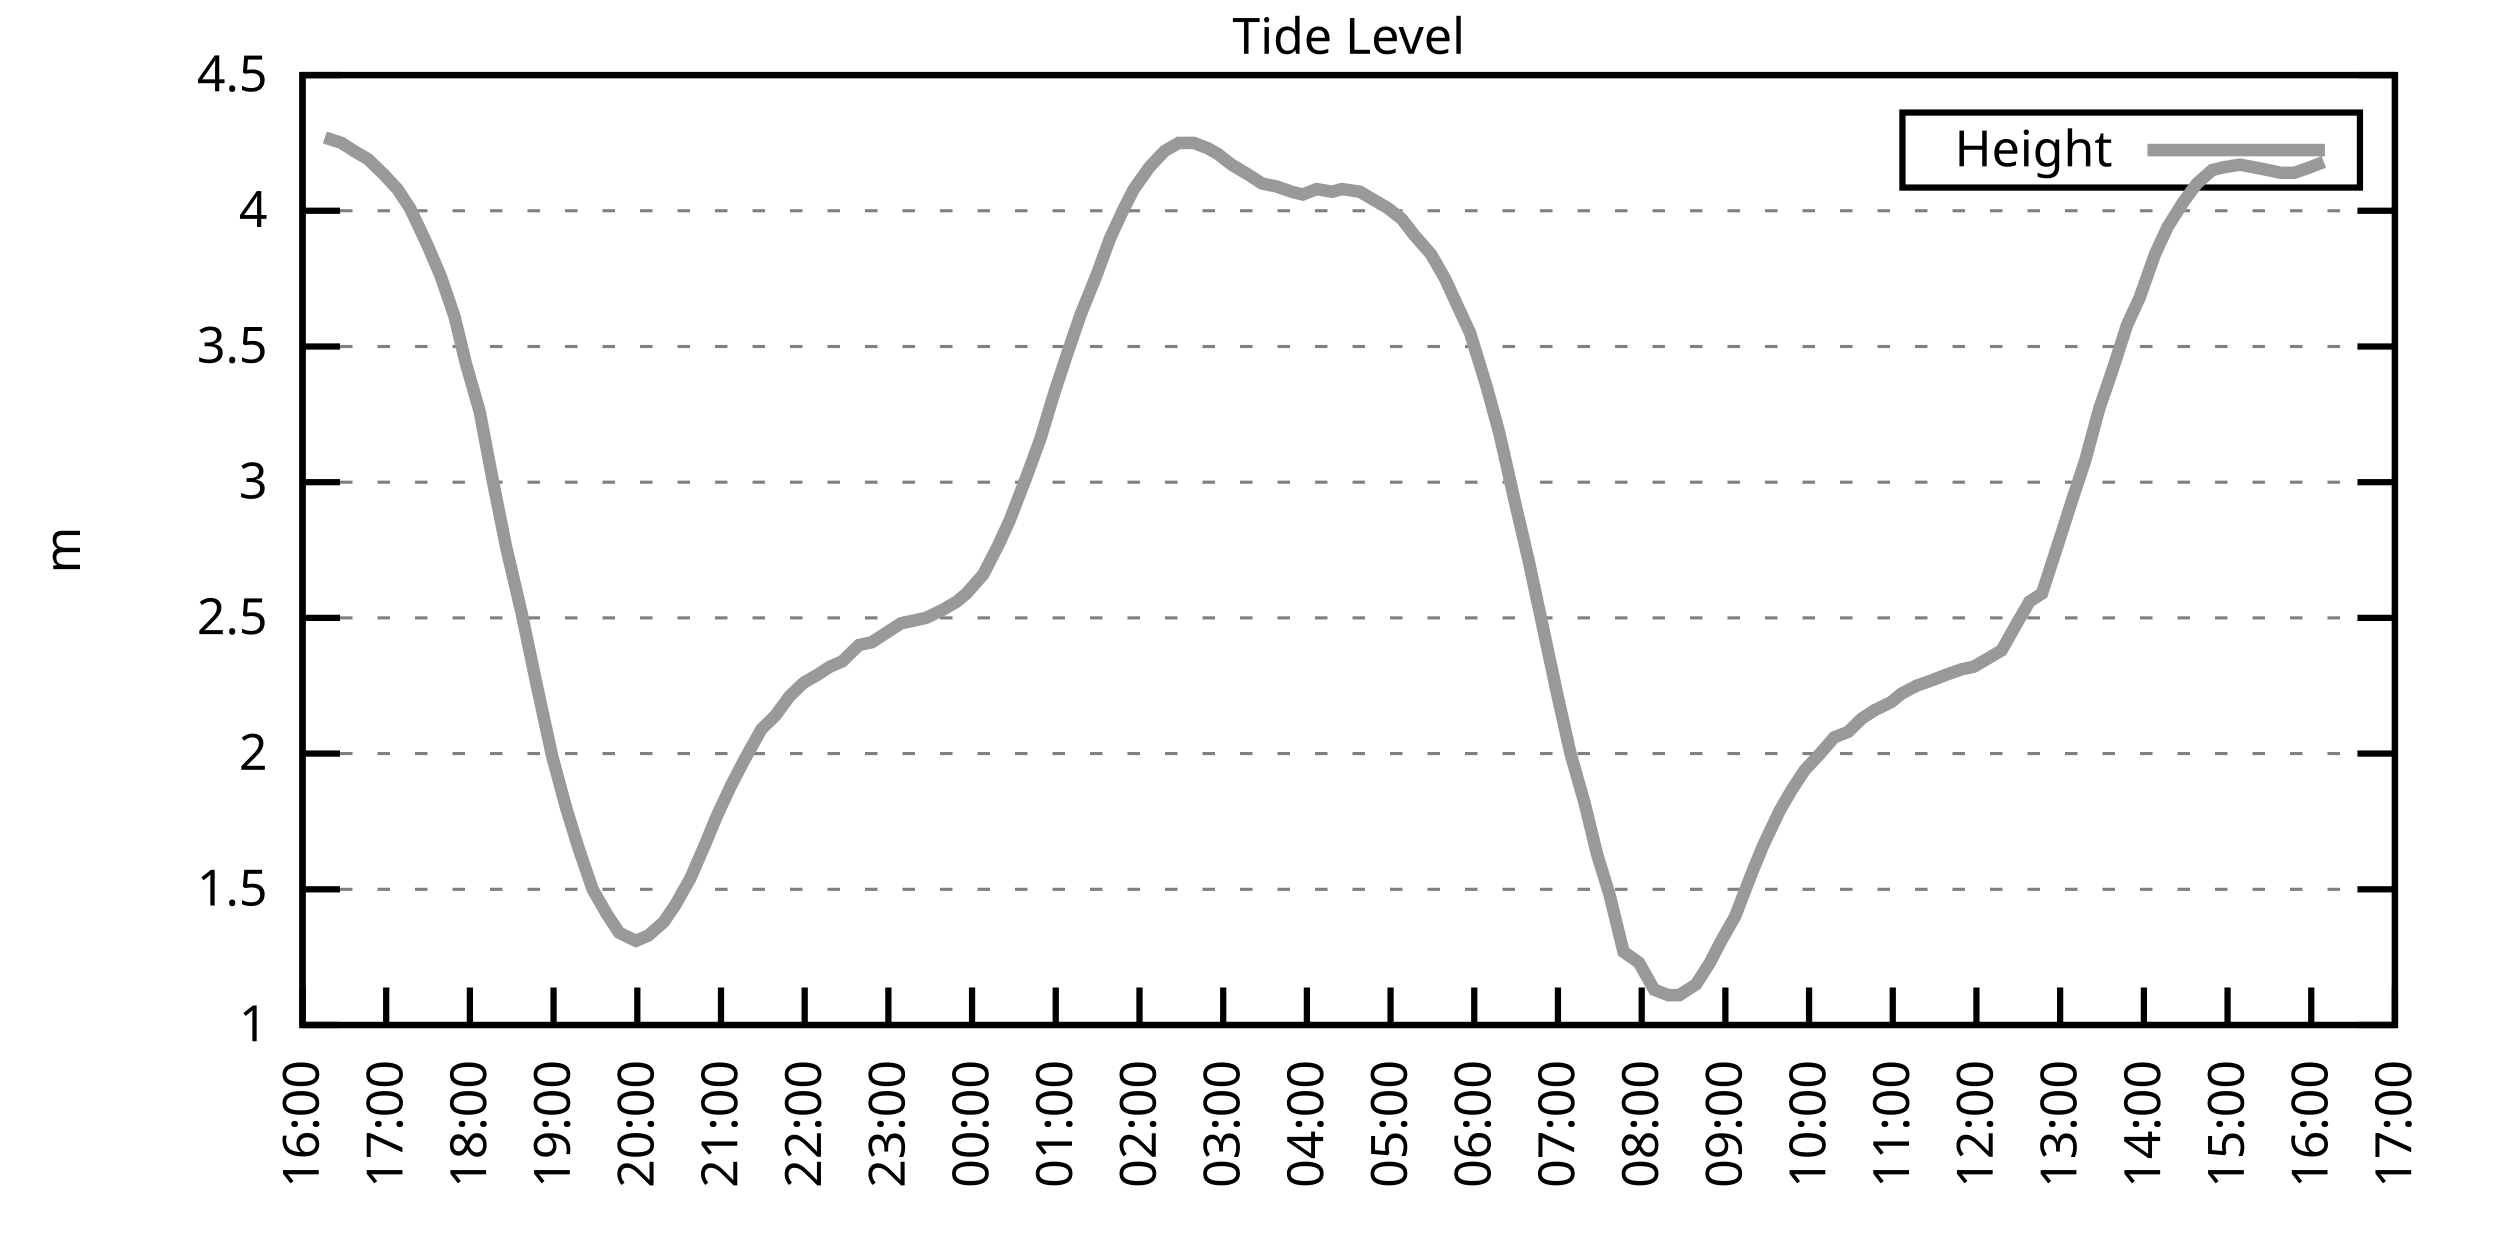
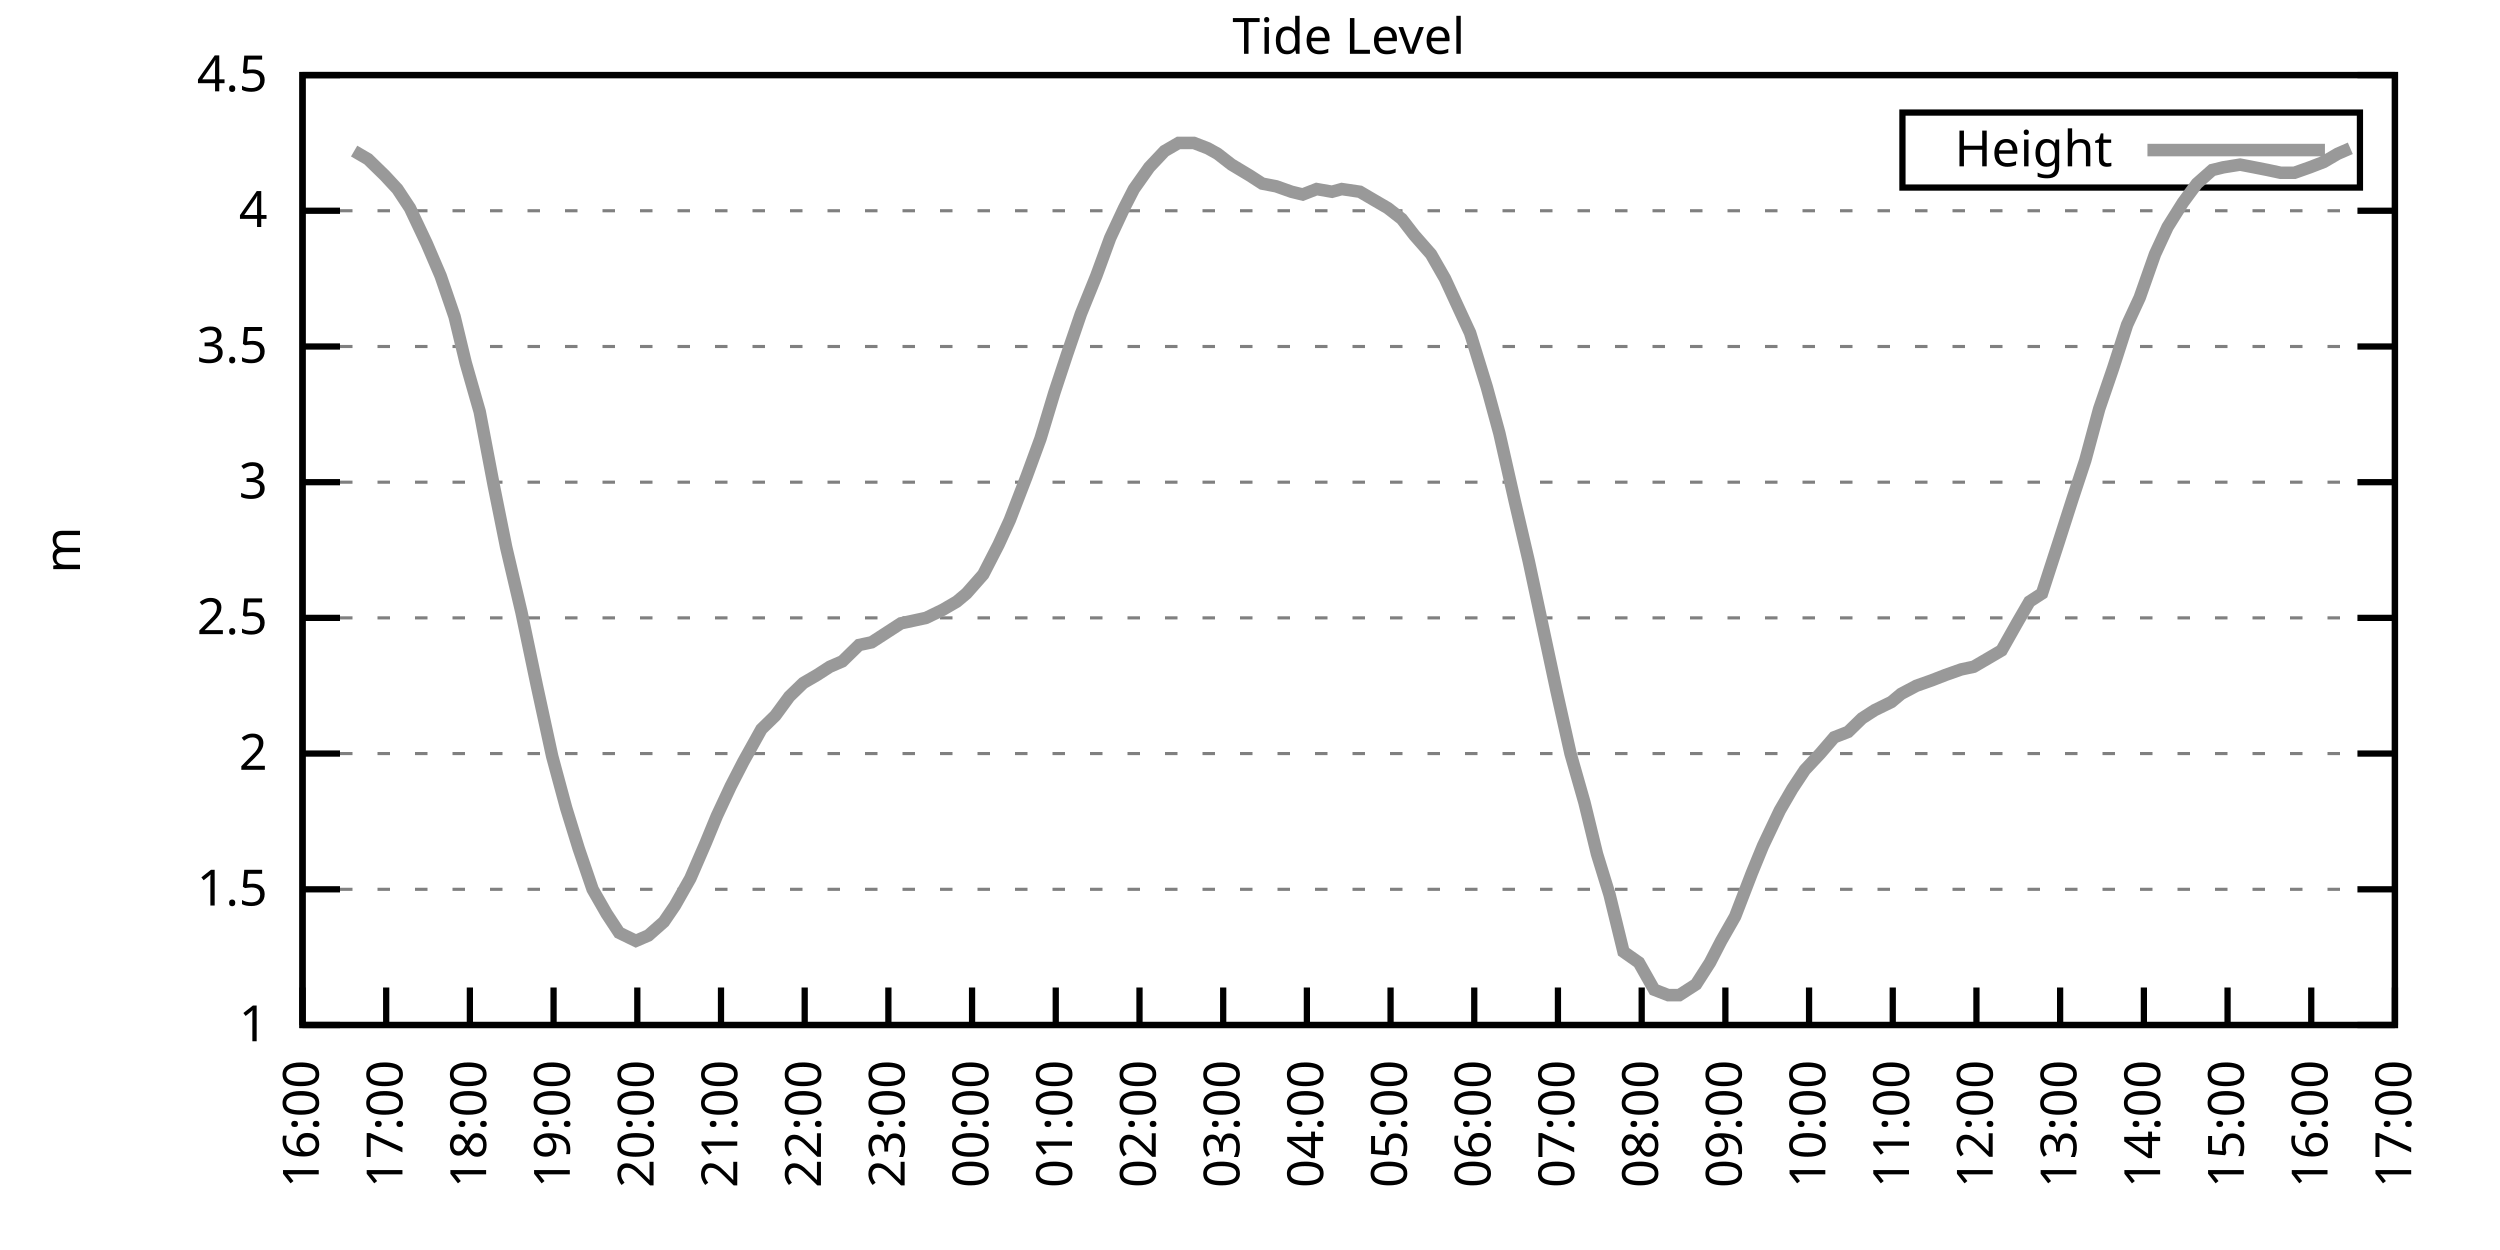
<svg xmlns="http://www.w3.org/2000/svg" xmlns:xlink="http://www.w3.org/1999/xlink" width="400" height="200" viewBox="0 0 400 200">
  <g id="gnuplot_canvas">
    <rect x="0" y="0" width="400" height="200" fill="none" />
    <defs>
      <circle id="gpDot" r="0.5" stroke-width="0.5" stroke="currentColor" />
      <path id="gpPt0" stroke-width="0.333" stroke="currentColor" d="M-1,0 h2 M0,-1 v2" />
      <path id="gpPt1" stroke-width="0.333" stroke="currentColor" d="M-1,-1 L1,1 M1,-1 L-1,1" />
      <path id="gpPt2" stroke-width="0.333" stroke="currentColor" d="M-1,0 L1,0 M0,-1 L0,1 M-1,-1 L1,1 M-1,1 L1,-1" />
      <rect id="gpPt3" stroke-width="0.333" stroke="currentColor" x="-1" y="-1" width="2" height="2" />
      <rect id="gpPt4" stroke-width="0.333" stroke="currentColor" fill="currentColor" x="-1" y="-1" width="2" height="2" />
      <circle id="gpPt5" stroke-width="0.333" stroke="currentColor" cx="0" cy="0" r="1" />
      <use xlink:href="#gpPt5" id="gpPt6" fill="currentColor" stroke="none" />
      <path id="gpPt7" stroke-width="0.333" stroke="currentColor" d="M0,-1.33 L-1.33,0.67 L1.33,0.67 z" />
      <use xlink:href="#gpPt7" id="gpPt8" fill="currentColor" stroke="none" />
      <use xlink:href="#gpPt7" id="gpPt9" stroke="currentColor" transform="rotate(180)" />
      <use xlink:href="#gpPt9" id="gpPt10" fill="currentColor" stroke="none" />
      <use xlink:href="#gpPt3" id="gpPt11" stroke="currentColor" transform="rotate(45)" />
      <use xlink:href="#gpPt11" id="gpPt12" fill="currentColor" stroke="none" />
      <path id="gpPt13" stroke-width="0.333" stroke="currentColor" d="M0,1.330 L1.265,0.411 L0.782,-1.067 L-0.782,-1.076 L-1.265,0.411 z" />
      <use xlink:href="#gpPt13" id="gpPt14" fill="currentColor" stroke="none" />
      <filter id="textbox" filterUnits="objectBoundingBox" x="0" y="0" height="1" width="1">
        <feFlood flood-color="white" flood-opacity="1" result="bgnd" />
        <feComposite in="SourceGraphic" in2="bgnd" operator="atop" />
      </filter>
      <filter id="greybox" filterUnits="objectBoundingBox" x="0" y="0" height="1" width="1">
        <feFlood flood-color="lightgrey" flood-opacity="1" result="grey" />
        <feComposite in="SourceGraphic" in2="grey" operator="atop" />
      </filter>
    </defs>
    <g fill="none" color="white" stroke="currentColor" stroke-width="1.00" stroke-linecap="butt" stroke-linejoin="miter">
</g>
    <g fill="none" color="black" stroke="currentColor" stroke-width="1.00" stroke-linecap="butt" stroke-linejoin="miter">
      <g stroke="none" shape-rendering="crispEdges">
        <polygon fill="rgb(255, 255, 255)" points="48.40,164.00 383.18,164.00 383.18,12.02 48.40,12.02 " />
      </g>
    </g>
    <g fill="none" color="black" stroke="currentColor" stroke-width="1.00" stroke-linecap="butt" stroke-linejoin="miter">
</g>
    <g fill="none" color="black" stroke="black" stroke-width="0.50" stroke-linecap="butt" stroke-linejoin="miter">
</g>
    <g fill="none" color="gray" stroke="currentColor" stroke-width="0.50" stroke-linecap="butt" stroke-linejoin="miter">
      <path stroke="gray" stroke-dasharray="2,4" class="gridline" d="M48.40,164.00 L383.19,164.00  " />
    </g>
    <g fill="none" color="gray" stroke="gray" stroke-width="1.00" stroke-linecap="butt" stroke-linejoin="miter">
</g>
    <g fill="none" color="black" stroke="currentColor" stroke-width="1.00" stroke-linecap="butt" stroke-linejoin="miter">
      <path stroke="black" d="M48.40,164.00 L54.40,164.00 M383.19,164.00 L377.19,164.00  " />
      <g transform="translate(42.80,166.60)" stroke="none" fill="black" font-family="Sans" font-size="8.00" text-anchor="end">
        <text>
          <tspan font-family="Sans"> 1</tspan>
        </text>
      </g>
    </g>
    <g fill="none" color="black" stroke="currentColor" stroke-width="1.00" stroke-linecap="butt" stroke-linejoin="miter">
</g>
    <g fill="none" color="black" stroke="black" stroke-width="0.50" stroke-linecap="butt" stroke-linejoin="miter">
</g>
    <g fill="none" color="gray" stroke="currentColor" stroke-width="0.50" stroke-linecap="butt" stroke-linejoin="miter">
      <path stroke="gray" stroke-dasharray="2,4" class="gridline" d="M48.40,142.29 L383.19,142.29  " />
    </g>
    <g fill="none" color="gray" stroke="gray" stroke-width="1.00" stroke-linecap="butt" stroke-linejoin="miter">
</g>
    <g fill="none" color="black" stroke="currentColor" stroke-width="1.00" stroke-linecap="butt" stroke-linejoin="miter">
      <path stroke="black" d="M48.40,142.29 L54.40,142.29 M383.19,142.29 L377.19,142.29  " />
      <g transform="translate(42.80,144.89)" stroke="none" fill="black" font-family="Sans" font-size="8.00" text-anchor="end">
        <text>
          <tspan font-family="Sans"> 1.5</tspan>
        </text>
      </g>
    </g>
    <g fill="none" color="black" stroke="currentColor" stroke-width="1.00" stroke-linecap="butt" stroke-linejoin="miter">
</g>
    <g fill="none" color="black" stroke="black" stroke-width="0.50" stroke-linecap="butt" stroke-linejoin="miter">
</g>
    <g fill="none" color="gray" stroke="currentColor" stroke-width="0.50" stroke-linecap="butt" stroke-linejoin="miter">
      <path stroke="gray" stroke-dasharray="2,4" class="gridline" d="M48.40,120.57 L383.19,120.57  " />
    </g>
    <g fill="none" color="gray" stroke="gray" stroke-width="1.00" stroke-linecap="butt" stroke-linejoin="miter">
</g>
    <g fill="none" color="black" stroke="currentColor" stroke-width="1.00" stroke-linecap="butt" stroke-linejoin="miter">
      <path stroke="black" d="M48.40,120.57 L54.40,120.57 M383.19,120.57 L377.19,120.57  " />
      <g transform="translate(42.80,123.17)" stroke="none" fill="black" font-family="Sans" font-size="8.00" text-anchor="end">
        <text>
          <tspan font-family="Sans"> 2</tspan>
        </text>
      </g>
    </g>
    <g fill="none" color="black" stroke="currentColor" stroke-width="1.00" stroke-linecap="butt" stroke-linejoin="miter">
</g>
    <g fill="none" color="black" stroke="black" stroke-width="0.50" stroke-linecap="butt" stroke-linejoin="miter">
</g>
    <g fill="none" color="gray" stroke="currentColor" stroke-width="0.50" stroke-linecap="butt" stroke-linejoin="miter">
      <path stroke="gray" stroke-dasharray="2,4" class="gridline" d="M48.40,98.86 L383.19,98.86  " />
    </g>
    <g fill="none" color="gray" stroke="gray" stroke-width="1.00" stroke-linecap="butt" stroke-linejoin="miter">
</g>
    <g fill="none" color="black" stroke="currentColor" stroke-width="1.00" stroke-linecap="butt" stroke-linejoin="miter">
      <path stroke="black" d="M48.40,98.86 L54.40,98.86 M383.19,98.86 L377.19,98.86  " />
      <g transform="translate(42.80,101.46)" stroke="none" fill="black" font-family="Sans" font-size="8.00" text-anchor="end">
        <text>
          <tspan font-family="Sans"> 2.5</tspan>
        </text>
      </g>
    </g>
    <g fill="none" color="black" stroke="currentColor" stroke-width="1.00" stroke-linecap="butt" stroke-linejoin="miter">
</g>
    <g fill="none" color="black" stroke="black" stroke-width="0.50" stroke-linecap="butt" stroke-linejoin="miter">
</g>
    <g fill="none" color="gray" stroke="currentColor" stroke-width="0.50" stroke-linecap="butt" stroke-linejoin="miter">
      <path stroke="gray" stroke-dasharray="2,4" class="gridline" d="M48.40,77.15 L383.19,77.15  " />
    </g>
    <g fill="none" color="gray" stroke="gray" stroke-width="1.00" stroke-linecap="butt" stroke-linejoin="miter">
</g>
    <g fill="none" color="black" stroke="currentColor" stroke-width="1.00" stroke-linecap="butt" stroke-linejoin="miter">
      <path stroke="black" d="M48.40,77.15 L54.40,77.15 M383.19,77.15 L377.19,77.15  " />
      <g transform="translate(42.80,79.75)" stroke="none" fill="black" font-family="Sans" font-size="8.00" text-anchor="end">
        <text>
          <tspan font-family="Sans"> 3</tspan>
        </text>
      </g>
    </g>
    <g fill="none" color="black" stroke="currentColor" stroke-width="1.00" stroke-linecap="butt" stroke-linejoin="miter">
</g>
    <g fill="none" color="black" stroke="black" stroke-width="0.50" stroke-linecap="butt" stroke-linejoin="miter">
</g>
    <g fill="none" color="gray" stroke="currentColor" stroke-width="0.50" stroke-linecap="butt" stroke-linejoin="miter">
      <path stroke="gray" stroke-dasharray="2,4" class="gridline" d="M48.40,55.44 L383.19,55.44  " />
    </g>
    <g fill="none" color="gray" stroke="gray" stroke-width="1.00" stroke-linecap="butt" stroke-linejoin="miter">
</g>
    <g fill="none" color="black" stroke="currentColor" stroke-width="1.00" stroke-linecap="butt" stroke-linejoin="miter">
      <path stroke="black" d="M48.40,55.44 L54.40,55.44 M383.19,55.44 L377.19,55.44  " />
      <g transform="translate(42.80,58.04)" stroke="none" fill="black" font-family="Sans" font-size="8.00" text-anchor="end">
        <text>
          <tspan font-family="Sans"> 3.5</tspan>
        </text>
      </g>
    </g>
    <g fill="none" color="black" stroke="currentColor" stroke-width="1.00" stroke-linecap="butt" stroke-linejoin="miter">
</g>
    <g fill="none" color="black" stroke="black" stroke-width="0.50" stroke-linecap="butt" stroke-linejoin="miter">
</g>
    <g fill="none" color="gray" stroke="currentColor" stroke-width="0.50" stroke-linecap="butt" stroke-linejoin="miter">
      <path stroke="gray" stroke-dasharray="2,4" class="gridline" d="M48.40,33.72 L383.19,33.72  " />
    </g>
    <g fill="none" color="gray" stroke="gray" stroke-width="1.00" stroke-linecap="butt" stroke-linejoin="miter">
</g>
    <g fill="none" color="black" stroke="currentColor" stroke-width="1.00" stroke-linecap="butt" stroke-linejoin="miter">
      <path stroke="black" d="M48.40,33.72 L54.40,33.72 M383.19,33.72 L377.19,33.72  " />
      <g transform="translate(42.80,36.32)" stroke="none" fill="black" font-family="Sans" font-size="8.00" text-anchor="end">
        <text>
          <tspan font-family="Sans"> 4</tspan>
        </text>
      </g>
    </g>
    <g fill="none" color="black" stroke="currentColor" stroke-width="1.00" stroke-linecap="butt" stroke-linejoin="miter">
</g>
    <g fill="none" color="black" stroke="black" stroke-width="0.50" stroke-linecap="butt" stroke-linejoin="miter">
</g>
    <g fill="none" color="gray" stroke="currentColor" stroke-width="0.50" stroke-linecap="butt" stroke-linejoin="miter">
      <path stroke="gray" stroke-dasharray="2,4" class="gridline" d="M48.40,12.01 L383.19,12.01  " />
    </g>
    <g fill="none" color="gray" stroke="gray" stroke-width="1.00" stroke-linecap="butt" stroke-linejoin="miter">
</g>
    <g fill="none" color="black" stroke="currentColor" stroke-width="1.00" stroke-linecap="butt" stroke-linejoin="miter">
      <path stroke="black" d="M48.40,12.01 L54.40,12.01 M383.19,12.01 L377.19,12.01  " />
      <g transform="translate(42.80,14.61)" stroke="none" fill="black" font-family="Sans" font-size="8.00" text-anchor="end">
        <text>
          <tspan font-family="Sans"> 4.5</tspan>
        </text>
      </g>
    </g>
    <g fill="none" color="black" stroke="currentColor" stroke-width="1.00" stroke-linecap="butt" stroke-linejoin="miter">
      <path stroke="black" d="M48.40,164.00 L48.40,158.00  " />
      <g transform="translate(51.00,169.60) rotate(270.00)" stroke="none" fill="black" font-family="Sans" font-size="8.00" text-anchor="end">
        <text>
          <tspan font-family="Sans">16:00</tspan>
        </text>
      </g>
    </g>
    <g fill="none" color="black" stroke="currentColor" stroke-width="1.00" stroke-linecap="butt" stroke-linejoin="miter">
      <path stroke="black" d="M61.79,164.00 L61.79,158.00  " />
      <g transform="translate(64.39,169.60) rotate(270.00)" stroke="none" fill="black" font-family="Sans" font-size="8.00" text-anchor="end">
        <text>
          <tspan font-family="Sans">17:00</tspan>
        </text>
      </g>
    </g>
    <g fill="none" color="black" stroke="currentColor" stroke-width="1.00" stroke-linecap="butt" stroke-linejoin="miter">
      <path stroke="black" d="M75.18,164.00 L75.18,158.00  " />
      <g transform="translate(77.78,169.60) rotate(270.00)" stroke="none" fill="black" font-family="Sans" font-size="8.00" text-anchor="end">
        <text>
          <tspan font-family="Sans">18:00</tspan>
        </text>
      </g>
    </g>
    <g fill="none" color="black" stroke="currentColor" stroke-width="1.00" stroke-linecap="butt" stroke-linejoin="miter">
      <path stroke="black" d="M88.57,164.00 L88.57,158.00  " />
      <g transform="translate(91.17,169.60) rotate(270.00)" stroke="none" fill="black" font-family="Sans" font-size="8.00" text-anchor="end">
        <text>
          <tspan font-family="Sans">19:00</tspan>
        </text>
      </g>
    </g>
    <g fill="none" color="black" stroke="currentColor" stroke-width="1.00" stroke-linecap="butt" stroke-linejoin="miter">
      <path stroke="black" d="M101.97,164.00 L101.97,158.00  " />
      <g transform="translate(104.57,169.60) rotate(270.00)" stroke="none" fill="black" font-family="Sans" font-size="8.00" text-anchor="end">
        <text>
          <tspan font-family="Sans">20:00</tspan>
        </text>
      </g>
    </g>
    <g fill="none" color="black" stroke="currentColor" stroke-width="1.00" stroke-linecap="butt" stroke-linejoin="miter">
      <path stroke="black" d="M115.36,164.00 L115.36,158.00  " />
      <g transform="translate(117.96,169.60) rotate(270.00)" stroke="none" fill="black" font-family="Sans" font-size="8.00" text-anchor="end">
        <text>
          <tspan font-family="Sans">21:00</tspan>
        </text>
      </g>
    </g>
    <g fill="none" color="black" stroke="currentColor" stroke-width="1.00" stroke-linecap="butt" stroke-linejoin="miter">
      <path stroke="black" d="M128.75,164.00 L128.75,158.00  " />
      <g transform="translate(131.35,169.60) rotate(270.00)" stroke="none" fill="black" font-family="Sans" font-size="8.00" text-anchor="end">
        <text>
          <tspan font-family="Sans">22:00</tspan>
        </text>
      </g>
    </g>
    <g fill="none" color="black" stroke="currentColor" stroke-width="1.00" stroke-linecap="butt" stroke-linejoin="miter">
      <path stroke="black" d="M142.14,164.00 L142.14,158.00  " />
      <g transform="translate(144.74,169.60) rotate(270.00)" stroke="none" fill="black" font-family="Sans" font-size="8.00" text-anchor="end">
        <text>
          <tspan font-family="Sans">23:00</tspan>
        </text>
      </g>
    </g>
    <g fill="none" color="black" stroke="currentColor" stroke-width="1.00" stroke-linecap="butt" stroke-linejoin="miter">
      <path stroke="black" d="M155.53,164.00 L155.53,158.00  " />
      <g transform="translate(158.13,169.60) rotate(270.00)" stroke="none" fill="black" font-family="Sans" font-size="8.00" text-anchor="end">
        <text>
          <tspan font-family="Sans">00:00</tspan>
        </text>
      </g>
    </g>
    <g fill="none" color="black" stroke="currentColor" stroke-width="1.00" stroke-linecap="butt" stroke-linejoin="miter">
      <path stroke="black" d="M168.92,164.00 L168.92,158.00  " />
      <g transform="translate(171.52,169.60) rotate(270.00)" stroke="none" fill="black" font-family="Sans" font-size="8.00" text-anchor="end">
        <text>
          <tspan font-family="Sans">01:00</tspan>
        </text>
      </g>
    </g>
    <g fill="none" color="black" stroke="currentColor" stroke-width="1.00" stroke-linecap="butt" stroke-linejoin="miter">
      <path stroke="black" d="M182.32,164.00 L182.32,158.00  " />
      <g transform="translate(184.92,169.60) rotate(270.00)" stroke="none" fill="black" font-family="Sans" font-size="8.00" text-anchor="end">
        <text>
          <tspan font-family="Sans">02:00</tspan>
        </text>
      </g>
    </g>
    <g fill="none" color="black" stroke="currentColor" stroke-width="1.00" stroke-linecap="butt" stroke-linejoin="miter">
      <path stroke="black" d="M195.71,164.00 L195.71,158.00  " />
      <g transform="translate(198.31,169.60) rotate(270.00)" stroke="none" fill="black" font-family="Sans" font-size="8.00" text-anchor="end">
        <text>
          <tspan font-family="Sans">03:00</tspan>
        </text>
      </g>
    </g>
    <g fill="none" color="black" stroke="currentColor" stroke-width="1.00" stroke-linecap="butt" stroke-linejoin="miter">
      <path stroke="black" d="M209.10,164.00 L209.10,158.00  " />
      <g transform="translate(211.70,169.60) rotate(270.00)" stroke="none" fill="black" font-family="Sans" font-size="8.00" text-anchor="end">
        <text>
          <tspan font-family="Sans">04:00</tspan>
        </text>
      </g>
    </g>
    <g fill="none" color="black" stroke="currentColor" stroke-width="1.00" stroke-linecap="butt" stroke-linejoin="miter">
      <path stroke="black" d="M222.49,164.00 L222.49,158.00  " />
      <g transform="translate(225.09,169.60) rotate(270.00)" stroke="none" fill="black" font-family="Sans" font-size="8.00" text-anchor="end">
        <text>
          <tspan font-family="Sans">05:00</tspan>
        </text>
      </g>
    </g>
    <g fill="none" color="black" stroke="currentColor" stroke-width="1.00" stroke-linecap="butt" stroke-linejoin="miter">
      <path stroke="black" d="M235.88,164.00 L235.88,158.00  " />
      <g transform="translate(238.48,169.60) rotate(270.00)" stroke="none" fill="black" font-family="Sans" font-size="8.00" text-anchor="end">
        <text>
          <tspan font-family="Sans">06:00</tspan>
        </text>
      </g>
    </g>
    <g fill="none" color="black" stroke="currentColor" stroke-width="1.00" stroke-linecap="butt" stroke-linejoin="miter">
      <path stroke="black" d="M249.27,164.00 L249.27,158.00  " />
      <g transform="translate(251.87,169.60) rotate(270.00)" stroke="none" fill="black" font-family="Sans" font-size="8.00" text-anchor="end">
        <text>
          <tspan font-family="Sans">07:00</tspan>
        </text>
      </g>
    </g>
    <g fill="none" color="black" stroke="currentColor" stroke-width="1.00" stroke-linecap="butt" stroke-linejoin="miter">
      <path stroke="black" d="M262.67,164.00 L262.67,158.00  " />
      <g transform="translate(265.27,169.60) rotate(270.00)" stroke="none" fill="black" font-family="Sans" font-size="8.00" text-anchor="end">
        <text>
          <tspan font-family="Sans">08:00</tspan>
        </text>
      </g>
    </g>
    <g fill="none" color="black" stroke="currentColor" stroke-width="1.00" stroke-linecap="butt" stroke-linejoin="miter">
      <path stroke="black" d="M276.06,164.00 L276.06,158.00  " />
      <g transform="translate(278.66,169.60) rotate(270.00)" stroke="none" fill="black" font-family="Sans" font-size="8.00" text-anchor="end">
        <text>
          <tspan font-family="Sans">09:00</tspan>
        </text>
      </g>
    </g>
    <g fill="none" color="black" stroke="currentColor" stroke-width="1.00" stroke-linecap="butt" stroke-linejoin="miter">
      <path stroke="black" d="M289.45,164.00 L289.45,158.00  " />
      <g transform="translate(292.05,169.60) rotate(270.00)" stroke="none" fill="black" font-family="Sans" font-size="8.00" text-anchor="end">
        <text>
          <tspan font-family="Sans">10:00</tspan>
        </text>
      </g>
    </g>
    <g fill="none" color="black" stroke="currentColor" stroke-width="1.00" stroke-linecap="butt" stroke-linejoin="miter">
      <path stroke="black" d="M302.84,164.00 L302.84,158.00  " />
      <g transform="translate(305.44,169.60) rotate(270.00)" stroke="none" fill="black" font-family="Sans" font-size="8.00" text-anchor="end">
        <text>
          <tspan font-family="Sans">11:00</tspan>
        </text>
      </g>
    </g>
    <g fill="none" color="black" stroke="currentColor" stroke-width="1.00" stroke-linecap="butt" stroke-linejoin="miter">
      <path stroke="black" d="M316.23,164.00 L316.23,158.00  " />
      <g transform="translate(318.83,169.60) rotate(270.00)" stroke="none" fill="black" font-family="Sans" font-size="8.00" text-anchor="end">
        <text>
          <tspan font-family="Sans">12:00</tspan>
        </text>
      </g>
    </g>
    <g fill="none" color="black" stroke="currentColor" stroke-width="1.00" stroke-linecap="butt" stroke-linejoin="miter">
      <path stroke="black" d="M329.62,164.00 L329.62,158.00  " />
      <g transform="translate(332.22,169.60) rotate(270.00)" stroke="none" fill="black" font-family="Sans" font-size="8.00" text-anchor="end">
        <text>
          <tspan font-family="Sans">13:00</tspan>
        </text>
      </g>
    </g>
    <g fill="none" color="black" stroke="currentColor" stroke-width="1.00" stroke-linecap="butt" stroke-linejoin="miter">
      <path stroke="black" d="M343.02,164.00 L343.02,158.00  " />
      <g transform="translate(345.62,169.60) rotate(270.00)" stroke="none" fill="black" font-family="Sans" font-size="8.00" text-anchor="end">
        <text>
          <tspan font-family="Sans">14:00</tspan>
        </text>
      </g>
    </g>
    <g fill="none" color="black" stroke="currentColor" stroke-width="1.00" stroke-linecap="butt" stroke-linejoin="miter">
      <path stroke="black" d="M356.41,164.00 L356.41,158.00  " />
      <g transform="translate(359.01,169.60) rotate(270.00)" stroke="none" fill="black" font-family="Sans" font-size="8.00" text-anchor="end">
        <text>
          <tspan font-family="Sans">15:00</tspan>
        </text>
      </g>
    </g>
    <g fill="none" color="black" stroke="currentColor" stroke-width="1.00" stroke-linecap="butt" stroke-linejoin="miter">
      <path stroke="black" d="M369.80,164.00 L369.80,158.00  " />
      <g transform="translate(372.40,169.60) rotate(270.00)" stroke="none" fill="black" font-family="Sans" font-size="8.00" text-anchor="end">
        <text>
          <tspan font-family="Sans">16:00</tspan>
        </text>
      </g>
    </g>
    <g fill="none" color="black" stroke="currentColor" stroke-width="1.00" stroke-linecap="butt" stroke-linejoin="miter">
      <path stroke="black" d="M383.19,164.00 L383.19,158.00  " />
      <g transform="translate(385.79,169.60) rotate(270.00)" stroke="none" fill="black" font-family="Sans" font-size="8.00" text-anchor="end">
        <text>
          <tspan font-family="Sans">17:00</tspan>
        </text>
      </g>
    </g>
    <g fill="none" color="black" stroke="currentColor" stroke-width="1.00" stroke-linecap="butt" stroke-linejoin="miter">
</g>
    <g fill="none" color="black" stroke="currentColor" stroke-width="1.00" stroke-linecap="butt" stroke-linejoin="miter">
      <path stroke="black" d="M48.40,12.01 L48.40,164.00 L383.19,164.00 L383.19,12.01 L48.40,12.01 Z  " />
    </g>
    <g fill="none" color="black" stroke="currentColor" stroke-width="1.00" stroke-linecap="butt" stroke-linejoin="miter">
</g>
    <g fill="none" color="black" stroke="currentColor" stroke-width="1.00" stroke-linecap="butt" stroke-linejoin="miter">
      <path stroke="black" d="M304.39,30.01 L304.39,18.01 L377.59,18.01 L377.59,30.01 L304.39,30.01 Z  " />
    </g>
    <g id="Tide_level_plot_1">
      <g fill="none" color="white" stroke="black" stroke-width="2.00" stroke-linecap="butt" stroke-linejoin="miter">
</g>
      <g fill="none" color="black" stroke="currentColor" stroke-width="2.00" stroke-linecap="butt" stroke-linejoin="miter">
        <g transform="translate(337.99,26.61)" stroke="none" fill="black" font-family="Sans" font-size="8.00" text-anchor="end">
          <text>
            <tspan font-family="Sans">Height</tspan>
          </text>
        </g>
      </g>
      <g fill="none" color="black" stroke="currentColor" stroke-width="2.00" stroke-linecap="butt" stroke-linejoin="miter">
-         <path stroke="rgb(153, 153, 153)" d="M343.59,24.01 L371.99,24.01 M51.97,22.00 L54.65,22.87 L56.66,24.17 L58.89,25.47 L61.57,28.08 L63.58,30.25   L65.59,33.29 L68.26,38.93 L70.50,44.15 L72.73,50.66 L74.51,58.04 L76.75,65.86 L78.98,77.58 L80.99,87.57   L83.44,97.99 L85.90,109.72 L88.35,121.01 L90.58,129.26 L92.59,135.77 L94.82,142.29 L97.06,146.20 L99.06,149.24   L101.74,150.54 L103.75,149.67 L106.21,147.50 L107.99,144.89 L110.45,140.55 L112.90,134.90 L114.69,130.56 L116.92,125.79   L118.93,121.88 L121.83,116.67 L124.06,114.49 L126.29,111.45 L128.53,109.28 L130.76,107.98 L132.77,106.68 L134.78,105.81   L137.45,103.20 L139.46,102.77 L141.47,101.47 L144.15,99.73 L146.16,99.30 L148.17,98.86 L150.85,97.56 L153.08,96.26   L154.64,94.95 L157.32,91.91 L159.77,87.14 L161.56,83.23 L164.24,76.28 L166.47,70.20 L168.70,62.82 L170.71,56.74   L172.94,50.22 L175.40,44.15 L177.63,38.07 L179.86,33.29 L181.42,30.25 L183.88,26.77 L186.33,24.17 L188.57,22.87   L191.02,22.87 L193.25,23.73 L194.81,24.60 L197.05,26.34 L199.95,28.08 L201.96,29.38 L204.19,29.81 L206.64,30.68   L208.43,31.12 L210.66,30.25 L213.12,30.68 L214.68,30.25 L217.58,30.68 L219.81,31.99 L222.04,33.29 L224.28,35.03   L226.29,37.63 L228.96,40.67 L231.20,44.58 L233.20,48.92 L235.21,53.26 L237.89,61.95 L239.90,69.33 L242.36,80.19   L244.59,89.74 L249.05,110.59 L251.28,120.57 L253.51,128.39 L255.52,136.64 L257.53,143.16 L259.76,152.28 L262.22,154.01   L264.67,158.35 L266.91,159.22 L268.69,159.22 L271.37,157.49 L273.60,154.01 L275.39,150.54 L277.62,146.63 L280.30,139.68   L282.08,135.34 L284.76,129.69 L286.77,126.22 L288.78,123.18 L291.23,120.57 L293.47,117.97 L295.70,117.10 L297.93,114.93   L299.94,113.63 L302.62,112.32 L304.18,111.02 L306.63,109.72 L309.09,108.85 L311.32,107.98 L313.78,107.11 L315.79,106.68   L318.02,105.38 L320.25,104.07 L322.70,99.73 L324.71,96.26 L326.72,94.95 L329.40,86.70 L331.63,79.75 L333.64,73.67   L335.87,65.42 L338.10,58.91 L340.34,51.96 L342.35,47.62 L344.80,40.67 L346.81,36.33 L349.26,32.42 L351.50,29.38   L353.95,27.21 L355.74,26.77 L358.42,26.34 L360.65,26.77 L362.88,27.21 L364.89,27.64 L367.12,27.64 L369.58,26.77   L371.81,25.91  " />
+         <path stroke="rgb(153, 153, 153)" d="M343.59,24.01 L371.99,24.01 M56.66,24.17 L58.89,25.47 L61.57,28.08 L63.58,30.25 L65.59,33.29 L68.26,38.93   L70.50,44.15 L72.73,50.66 L74.51,58.04 L76.75,65.86 L78.98,77.58 L80.99,87.57 L83.44,97.99 L85.90,109.72   L88.35,121.01 L90.58,129.26 L92.59,135.77 L94.82,142.29 L97.06,146.20 L99.06,149.24 L101.74,150.54 L103.75,149.67   L106.21,147.50 L107.99,144.89 L110.45,140.55 L112.90,134.90 L114.69,130.56 L116.92,125.79 L118.93,121.88 L121.83,116.67   L124.06,114.49 L126.29,111.45 L128.53,109.28 L130.76,107.98 L132.77,106.68 L134.78,105.81 L137.45,103.20 L139.46,102.77   L141.47,101.47 L144.15,99.73 L146.16,99.30 L148.17,98.86 L150.85,97.56 L153.08,96.26 L154.64,94.95 L157.32,91.91   L159.77,87.14 L161.56,83.23 L164.24,76.28 L166.47,70.20 L168.70,62.82 L170.71,56.74 L172.94,50.22 L175.40,44.15   L177.63,38.07 L179.86,33.29 L181.42,30.25 L183.88,26.77 L186.33,24.17 L188.57,22.87 L191.02,22.87 L193.25,23.73   L194.81,24.60 L197.05,26.34 L199.95,28.08 L201.96,29.38 L204.19,29.81 L206.64,30.68 L208.43,31.12 L210.66,30.25   L213.12,30.68 L214.68,30.25 L217.58,30.68 L219.81,31.99 L222.04,33.29 L224.28,35.03 L226.29,37.63 L228.96,40.67   L231.20,44.58 L233.20,48.92 L235.21,53.26 L237.89,61.95 L239.90,69.33 L242.36,80.19 L244.59,89.74 L249.05,110.59   L251.28,120.57 L253.51,128.39 L255.52,136.64 L257.53,143.16 L259.76,152.28 L262.22,154.01 L264.67,158.35 L266.91,159.22   L268.69,159.22 L271.37,157.49 L273.60,154.01 L275.39,150.54 L277.62,146.63 L280.30,139.68 L282.08,135.34 L284.76,129.69   L286.77,126.22 L288.78,123.18 L291.23,120.57 L293.47,117.97 L295.70,117.10 L297.93,114.93 L299.94,113.63 L302.62,112.32   L304.18,111.02 L306.63,109.72 L309.09,108.85 L311.32,107.98 L313.78,107.11 L315.79,106.68 L318.02,105.38 L320.25,104.07   L322.70,99.73 L324.71,96.26 L326.72,94.95 L329.40,86.70 L331.63,79.75 L333.64,73.67 L335.87,65.42 L338.10,58.91   L340.34,51.96 L342.35,47.62 L344.80,40.67 L346.81,36.33 L349.26,32.42 L351.50,29.38 L353.95,27.21 L355.74,26.77   L358.42,26.34 L360.65,26.77 L362.88,27.21 L364.89,27.64 L367.12,27.64 L369.58,26.77 L371.81,25.91 L374.04,24.60   L376.05,23.73  " />
      </g>
    </g>
    <g fill="none" color="black" stroke="currentColor" stroke-width="2.00" stroke-linecap="butt" stroke-linejoin="miter">
</g>
    <g fill="none" color="black" stroke="black" stroke-width="1.00" stroke-linecap="butt" stroke-linejoin="miter">
</g>
    <g fill="none" color="black" stroke="currentColor" stroke-width="1.00" stroke-linecap="butt" stroke-linejoin="miter">
      <path stroke="black" d="M48.40,12.01 L48.40,164.00 L383.19,164.00 L383.19,12.01 L48.40,12.01 Z  " />
      <g transform="translate(12.80,88.01) rotate(270.00)" stroke="none" fill="black" font-family="Sans" font-size="8.00" text-anchor="middle">
        <text>
          <tspan font-family="Sans">m</tspan>
        </text>
      </g>
    </g>
    <g fill="none" color="black" stroke="currentColor" stroke-width="1.00" stroke-linecap="butt" stroke-linejoin="miter">
</g>
    <g fill="none" color="black" stroke="currentColor" stroke-width="1.00" stroke-linecap="butt" stroke-linejoin="miter">
      <g transform="translate(215.79,8.61)" stroke="none" fill="black" font-family="Sans" font-size="8.00" text-anchor="middle">
        <text>
          <tspan font-family="Sans">Tide Level</tspan>
        </text>
      </g>
    </g>
    <g fill="none" color="black" stroke="currentColor" stroke-width="1.00" stroke-linecap="butt" stroke-linejoin="miter">
</g>
  </g>
</svg>
